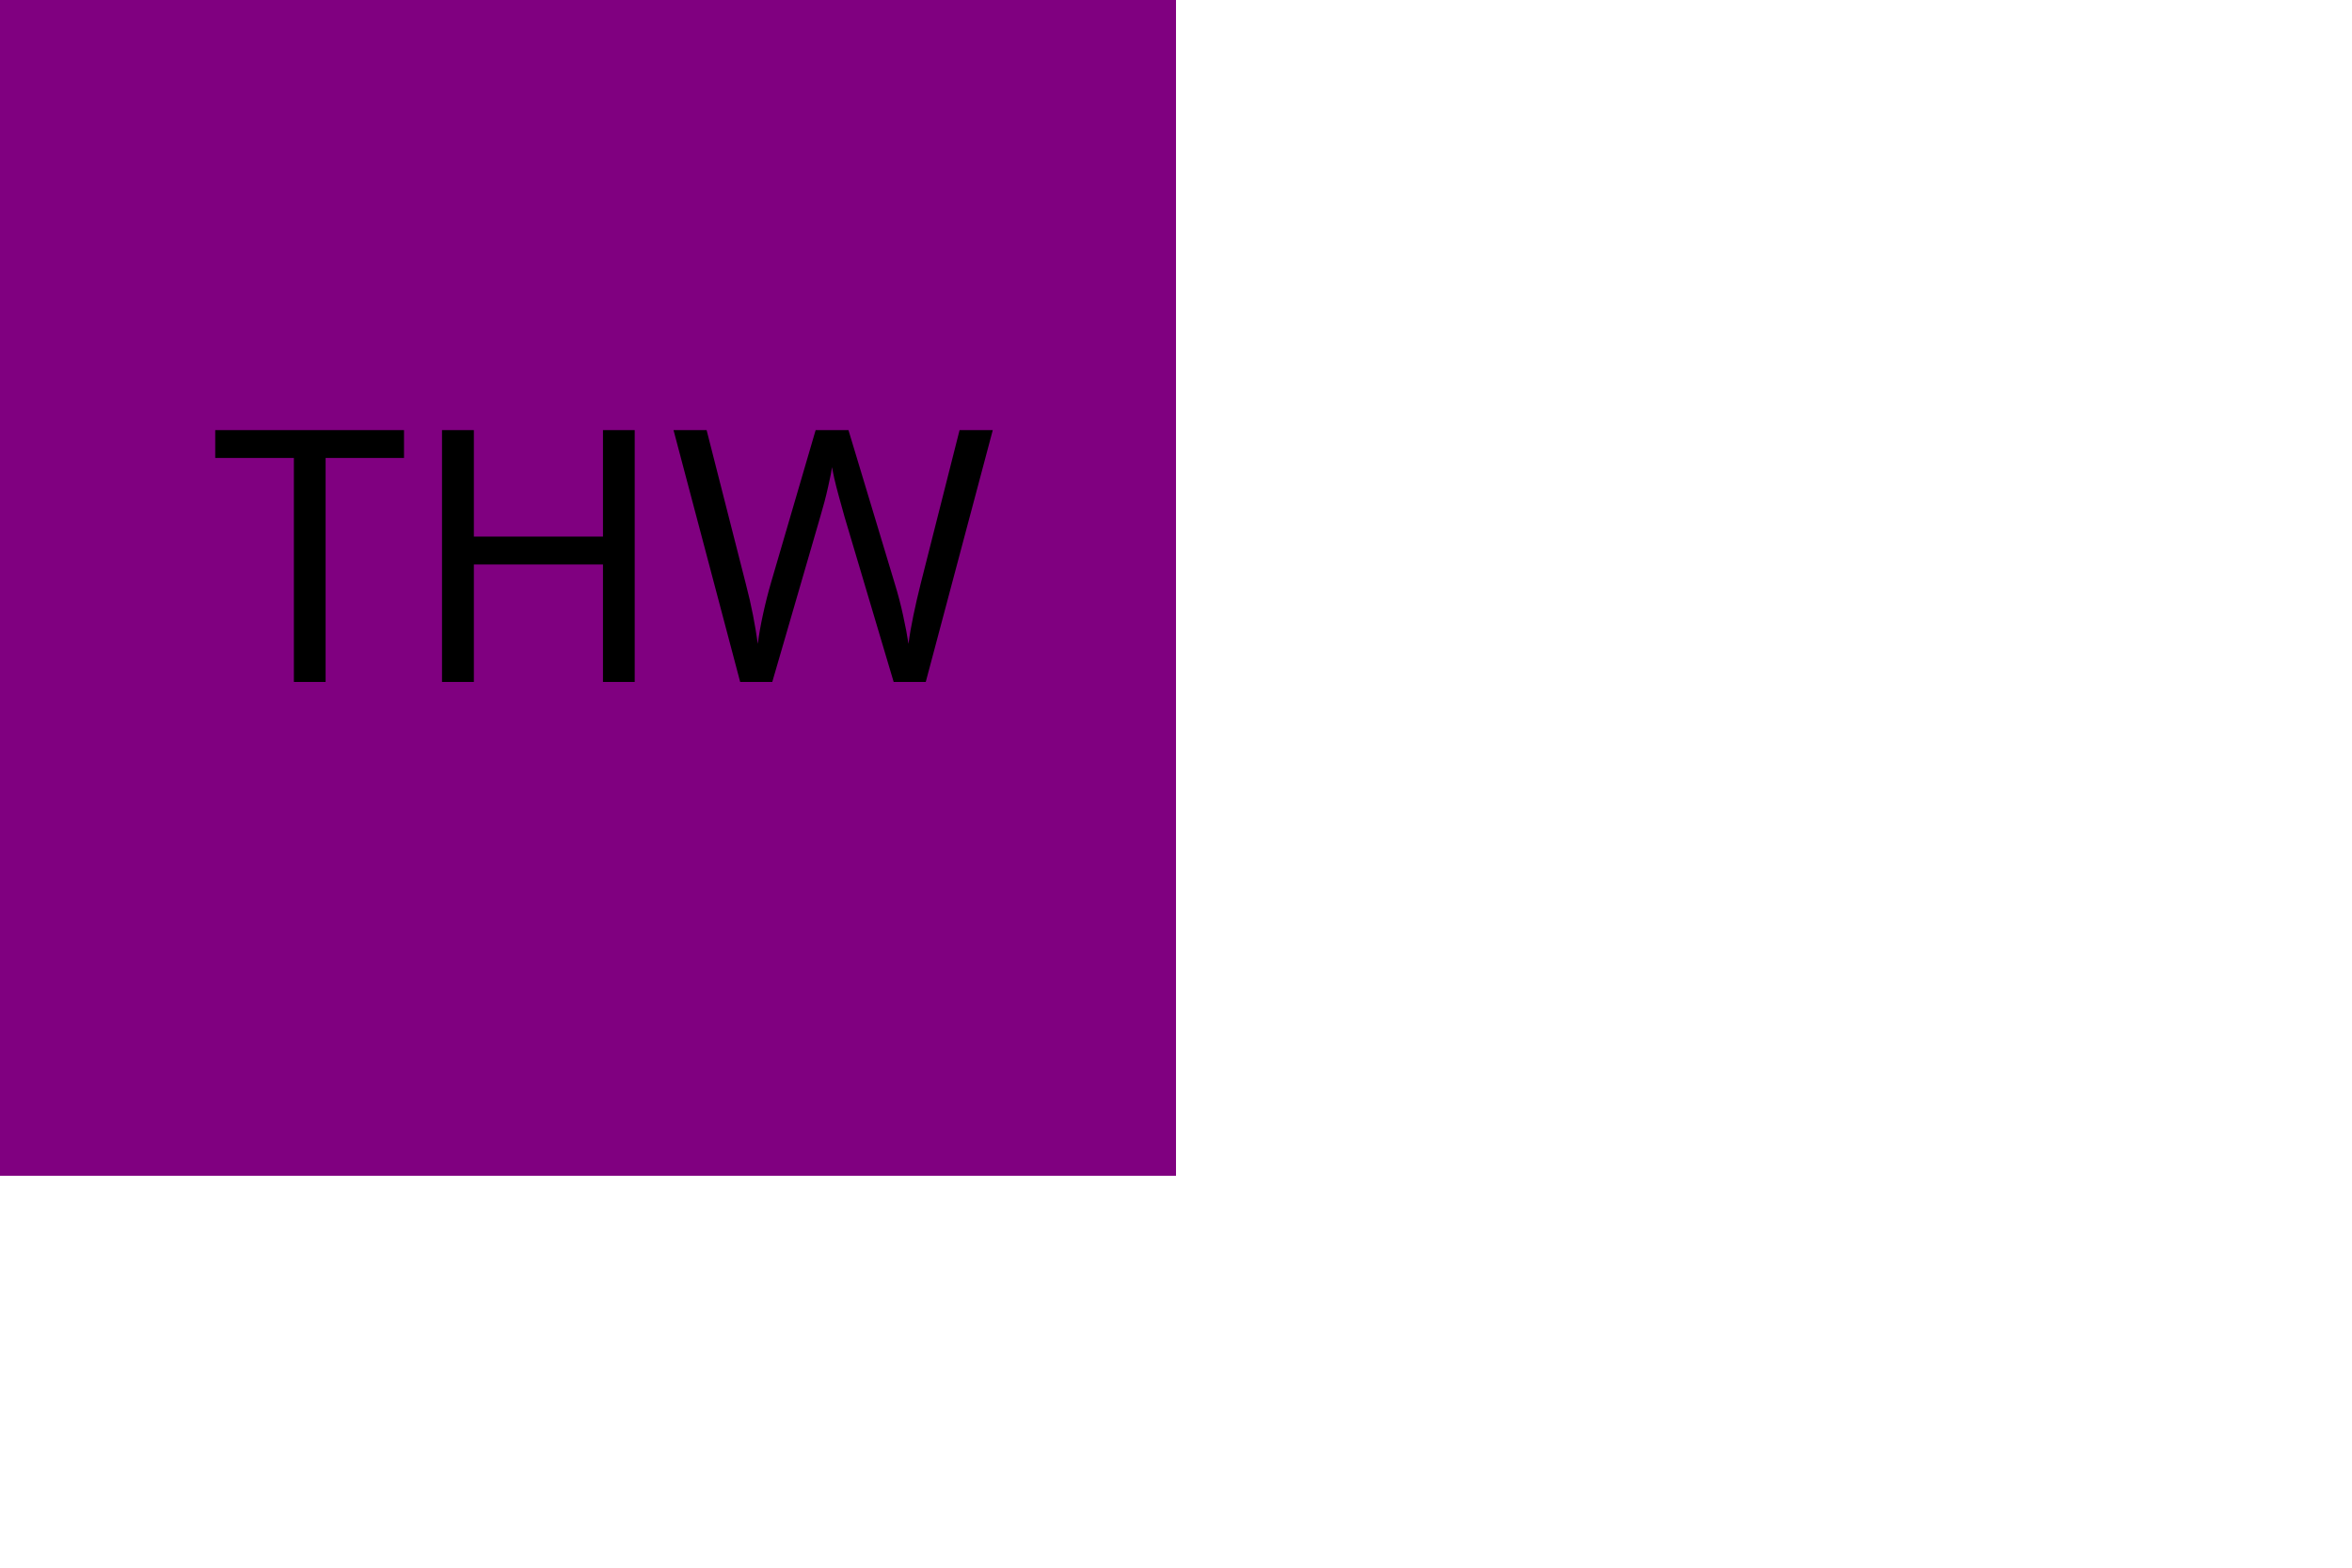
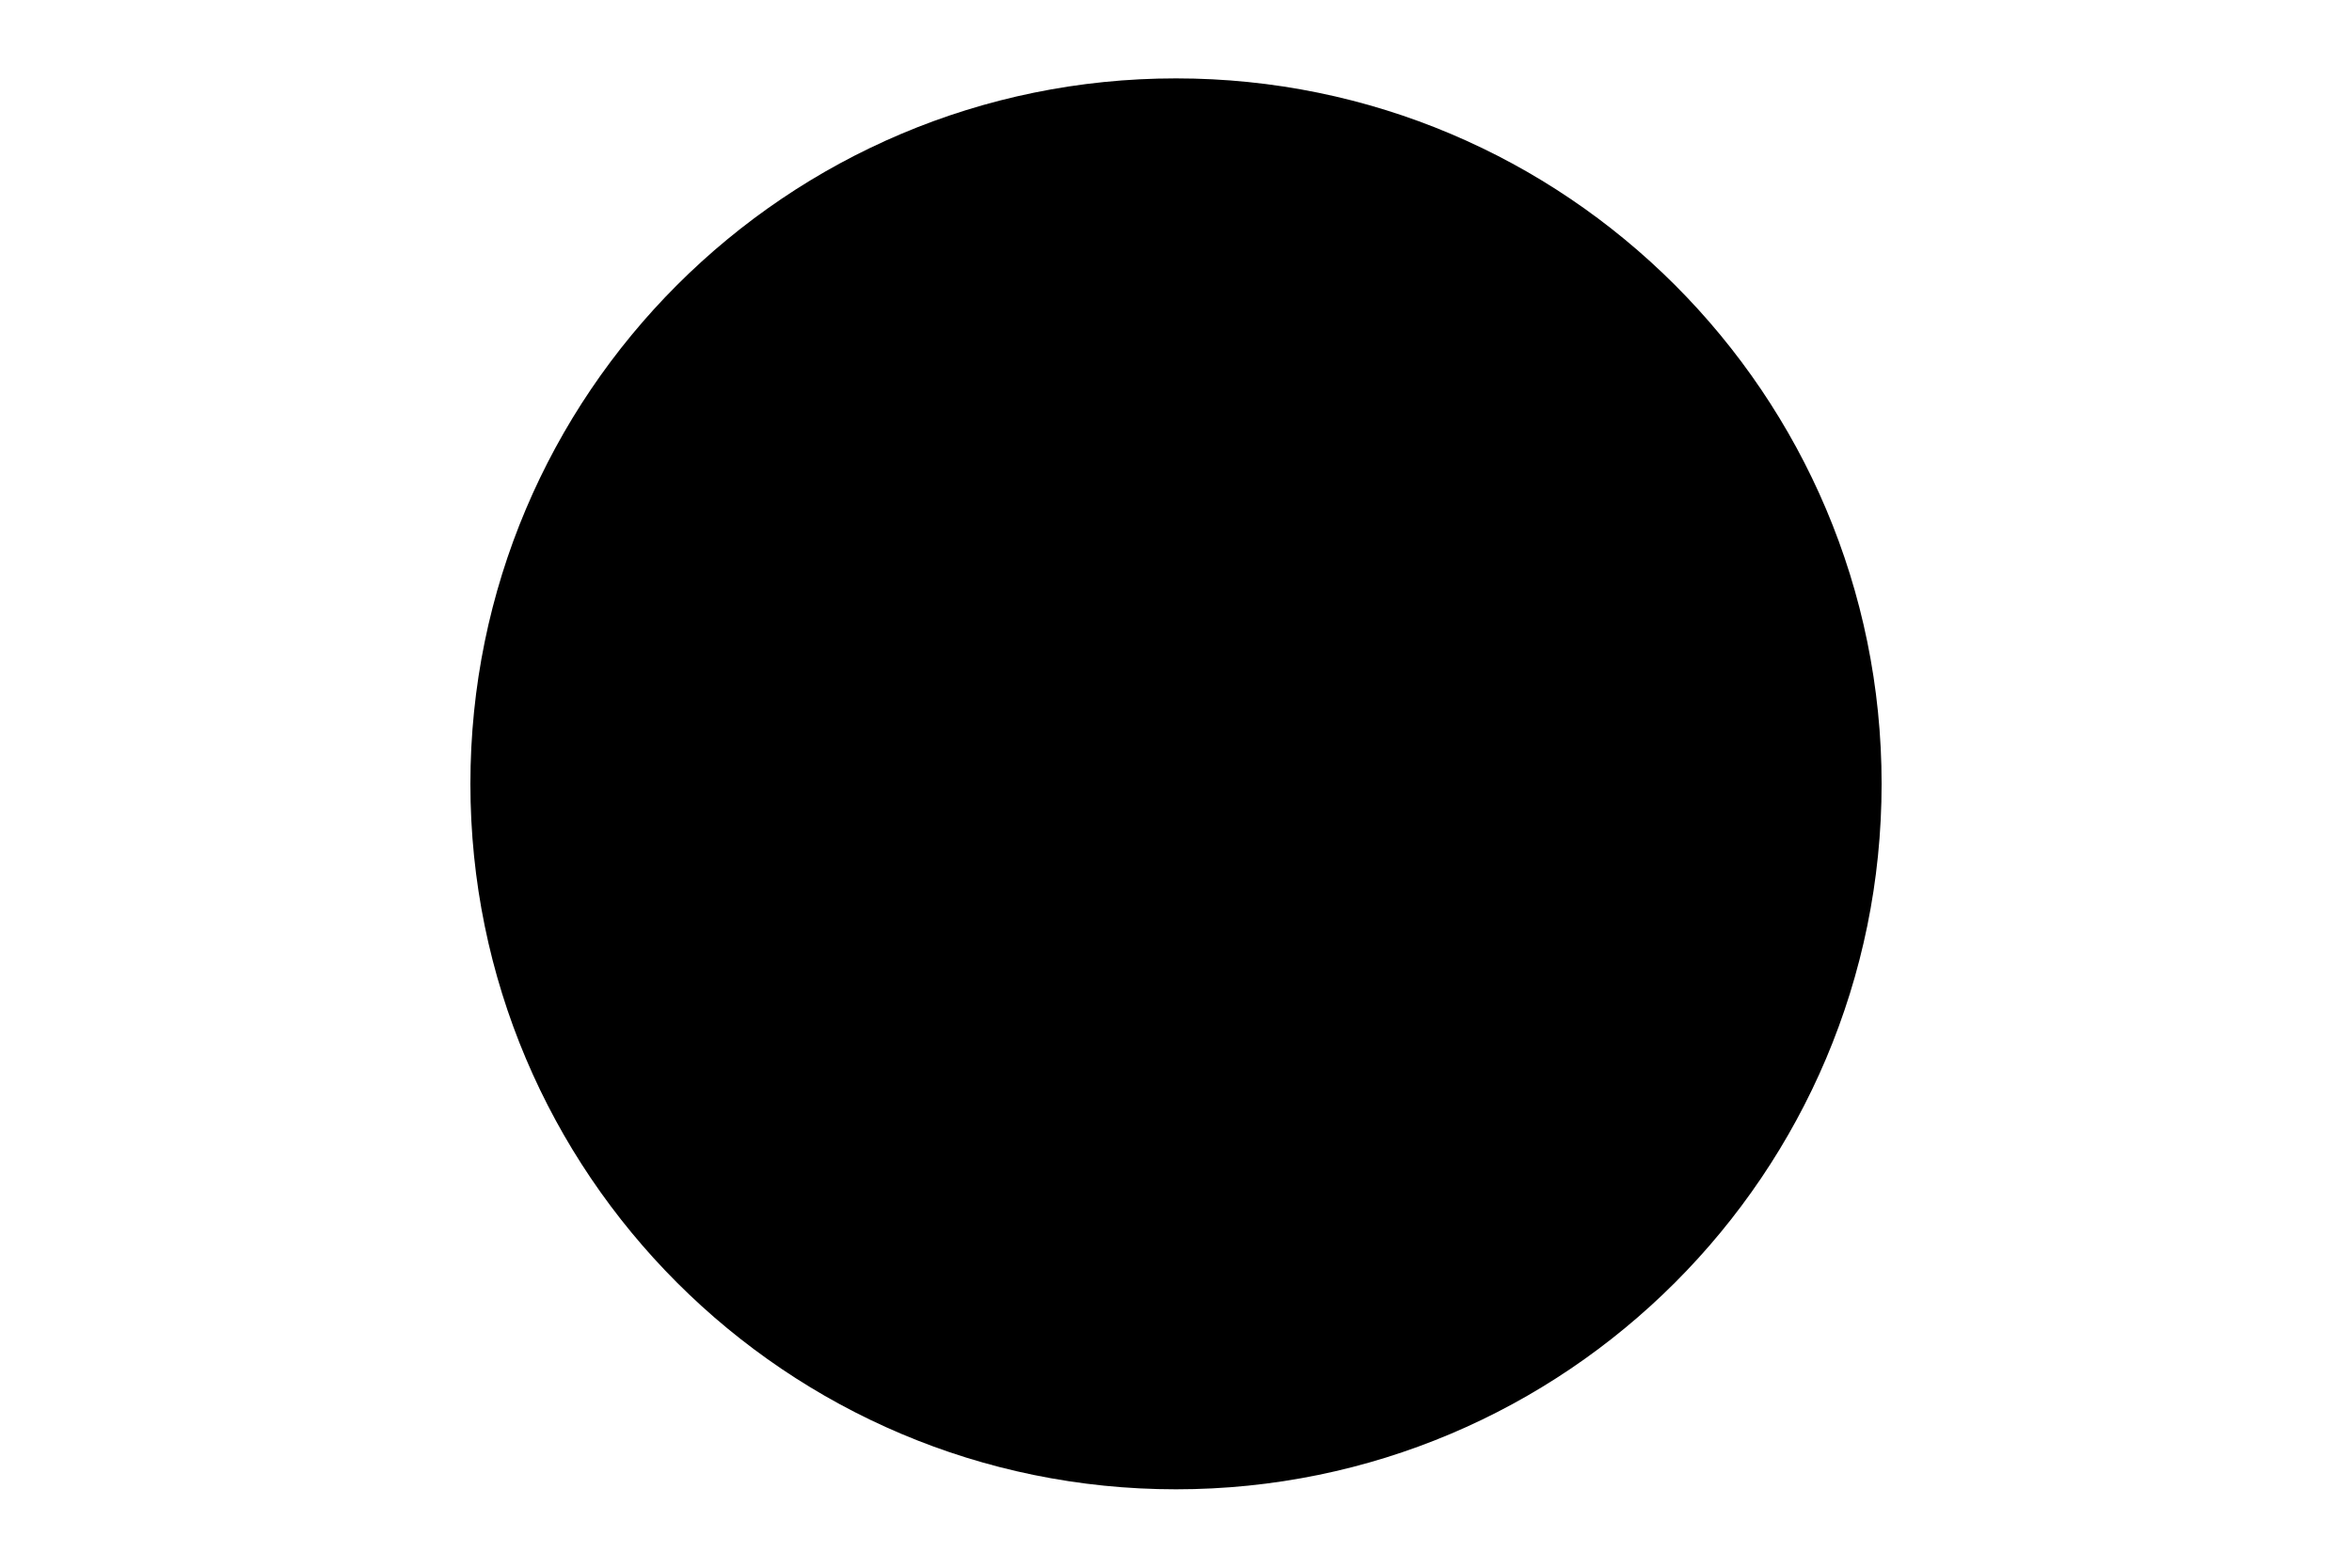
<svg width="300" height="200">
-   <rect width="150" height="150" fill="Purple" />
-   <text fill="black" font-size="45" font-family="Verdana" x="27" y="87">THW</text>
+   <circle cx="150" cy="100" r="90" fill="" />
+   <text fill="" font-size="50" font-family="Verdana" x="50%" y="50%" dominant-baseline="middle" text-anchor="middle" />
</svg>
